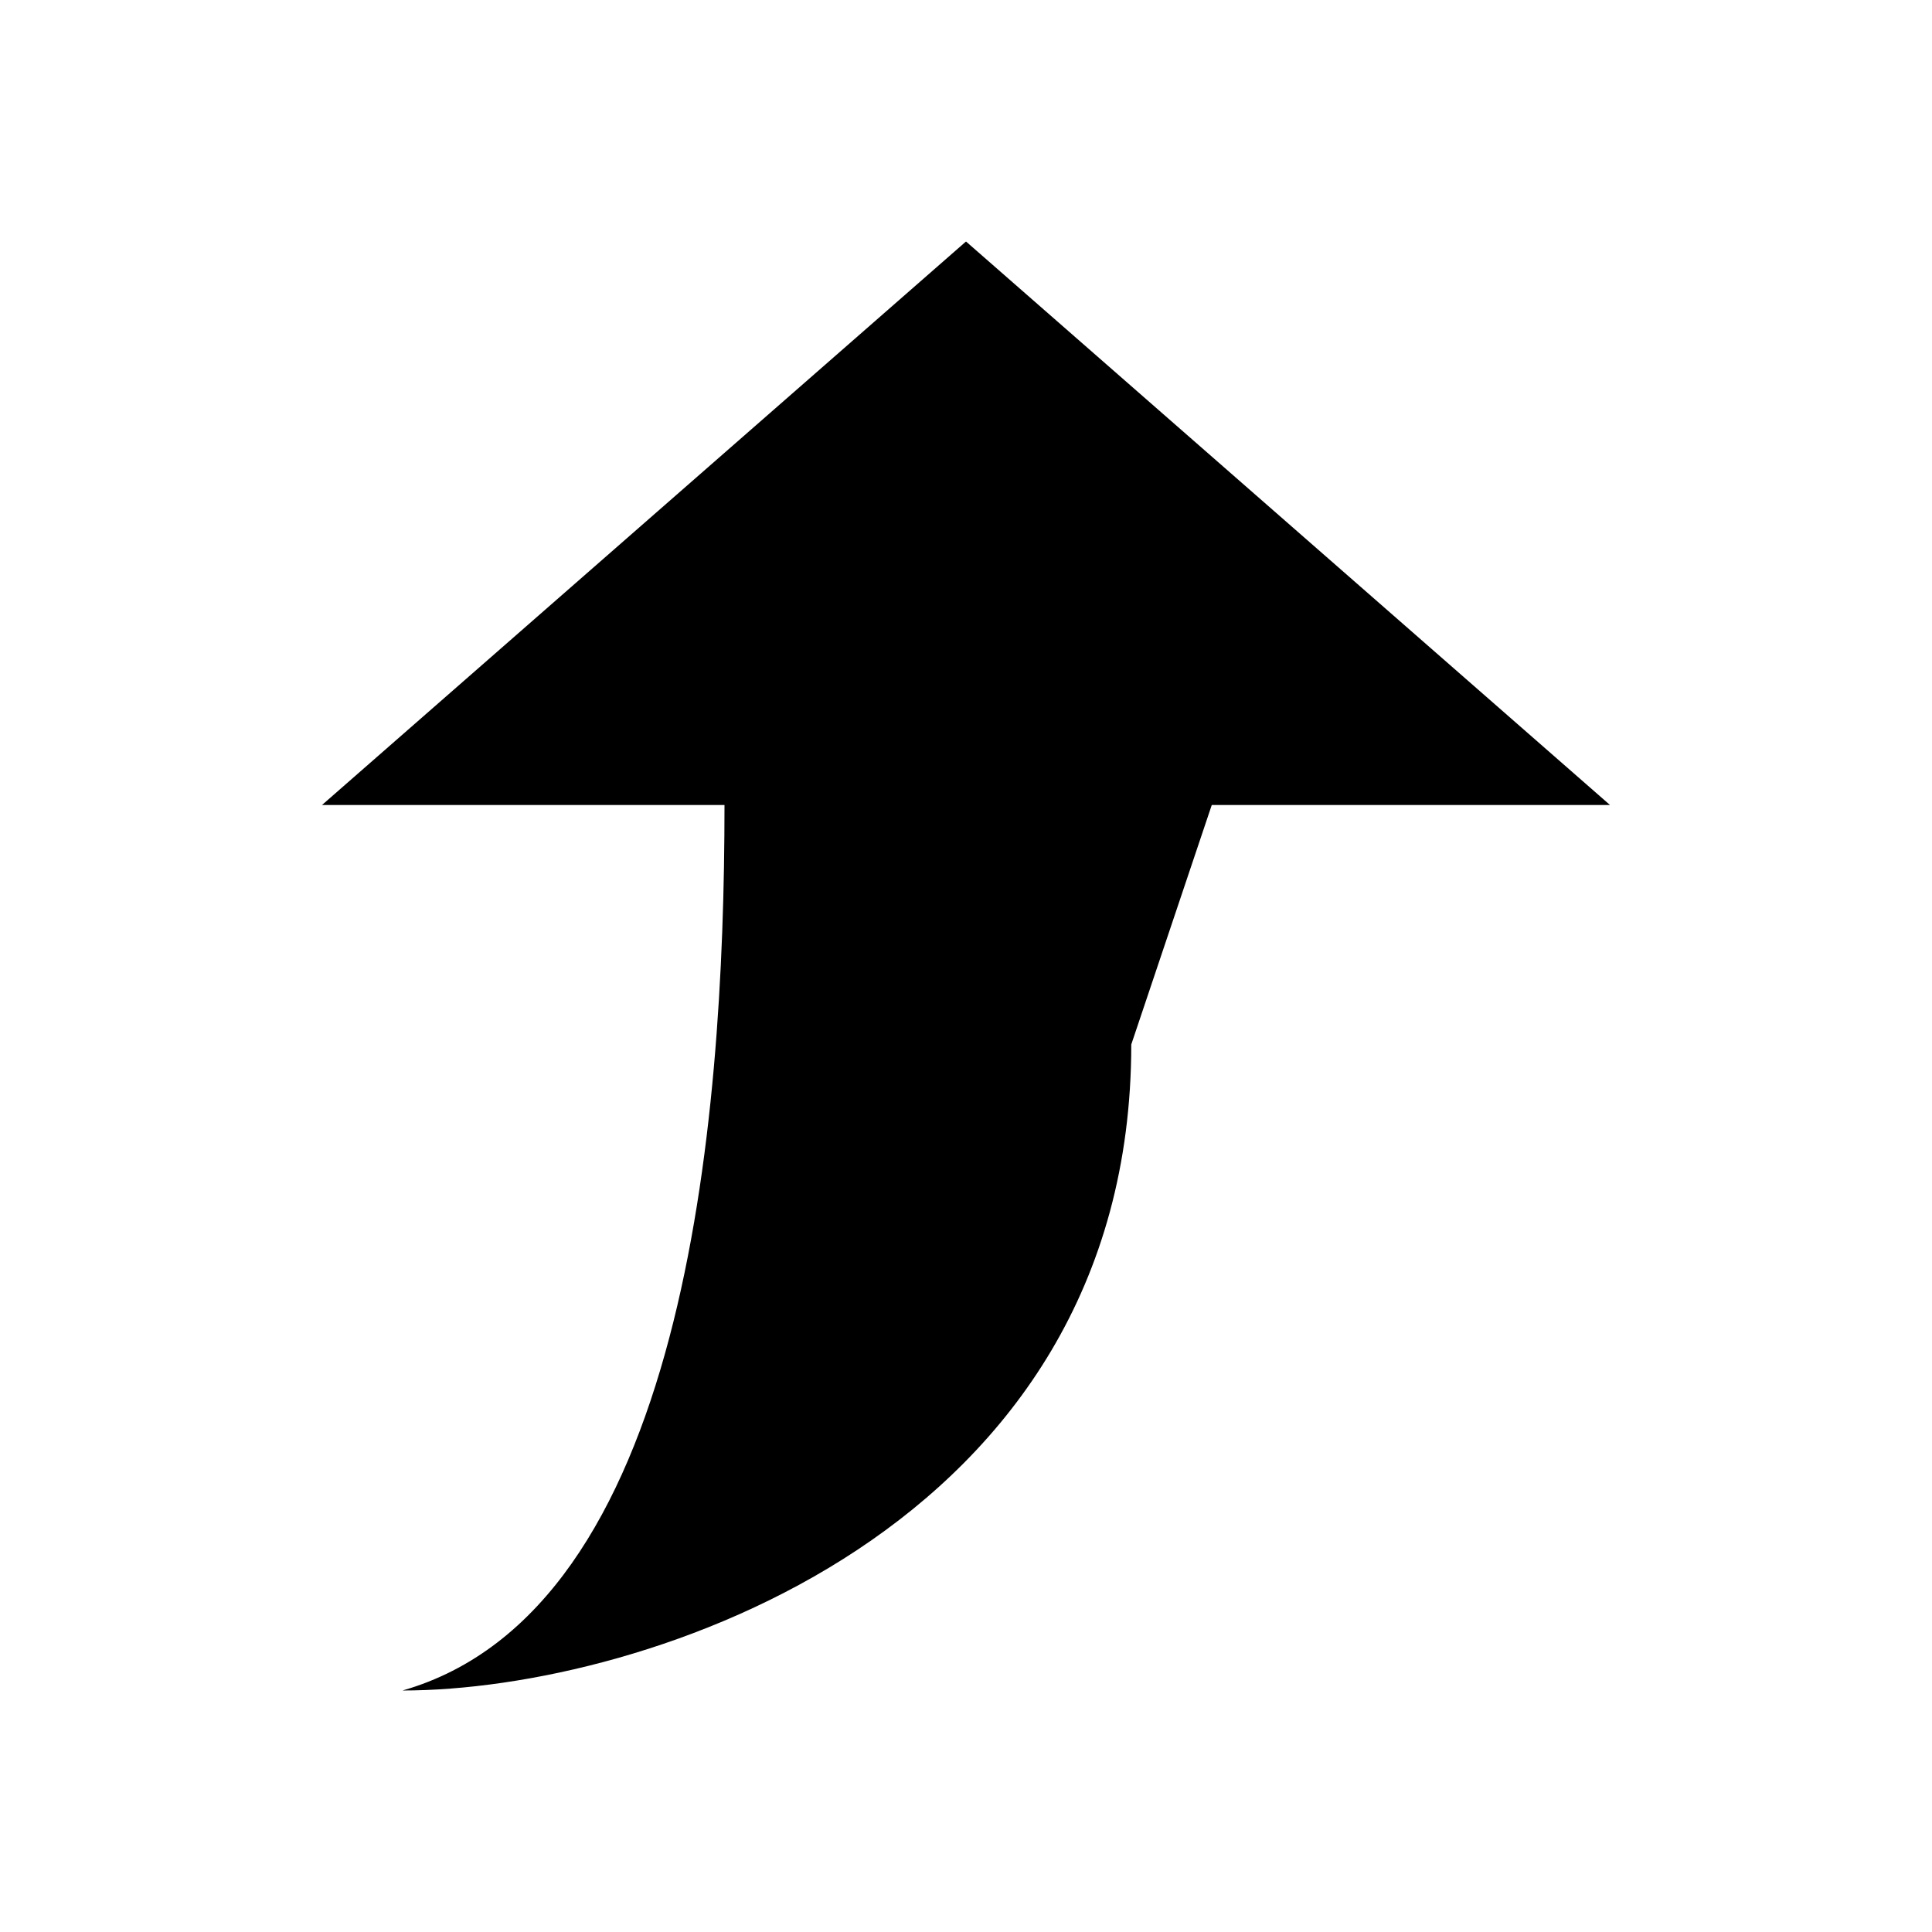
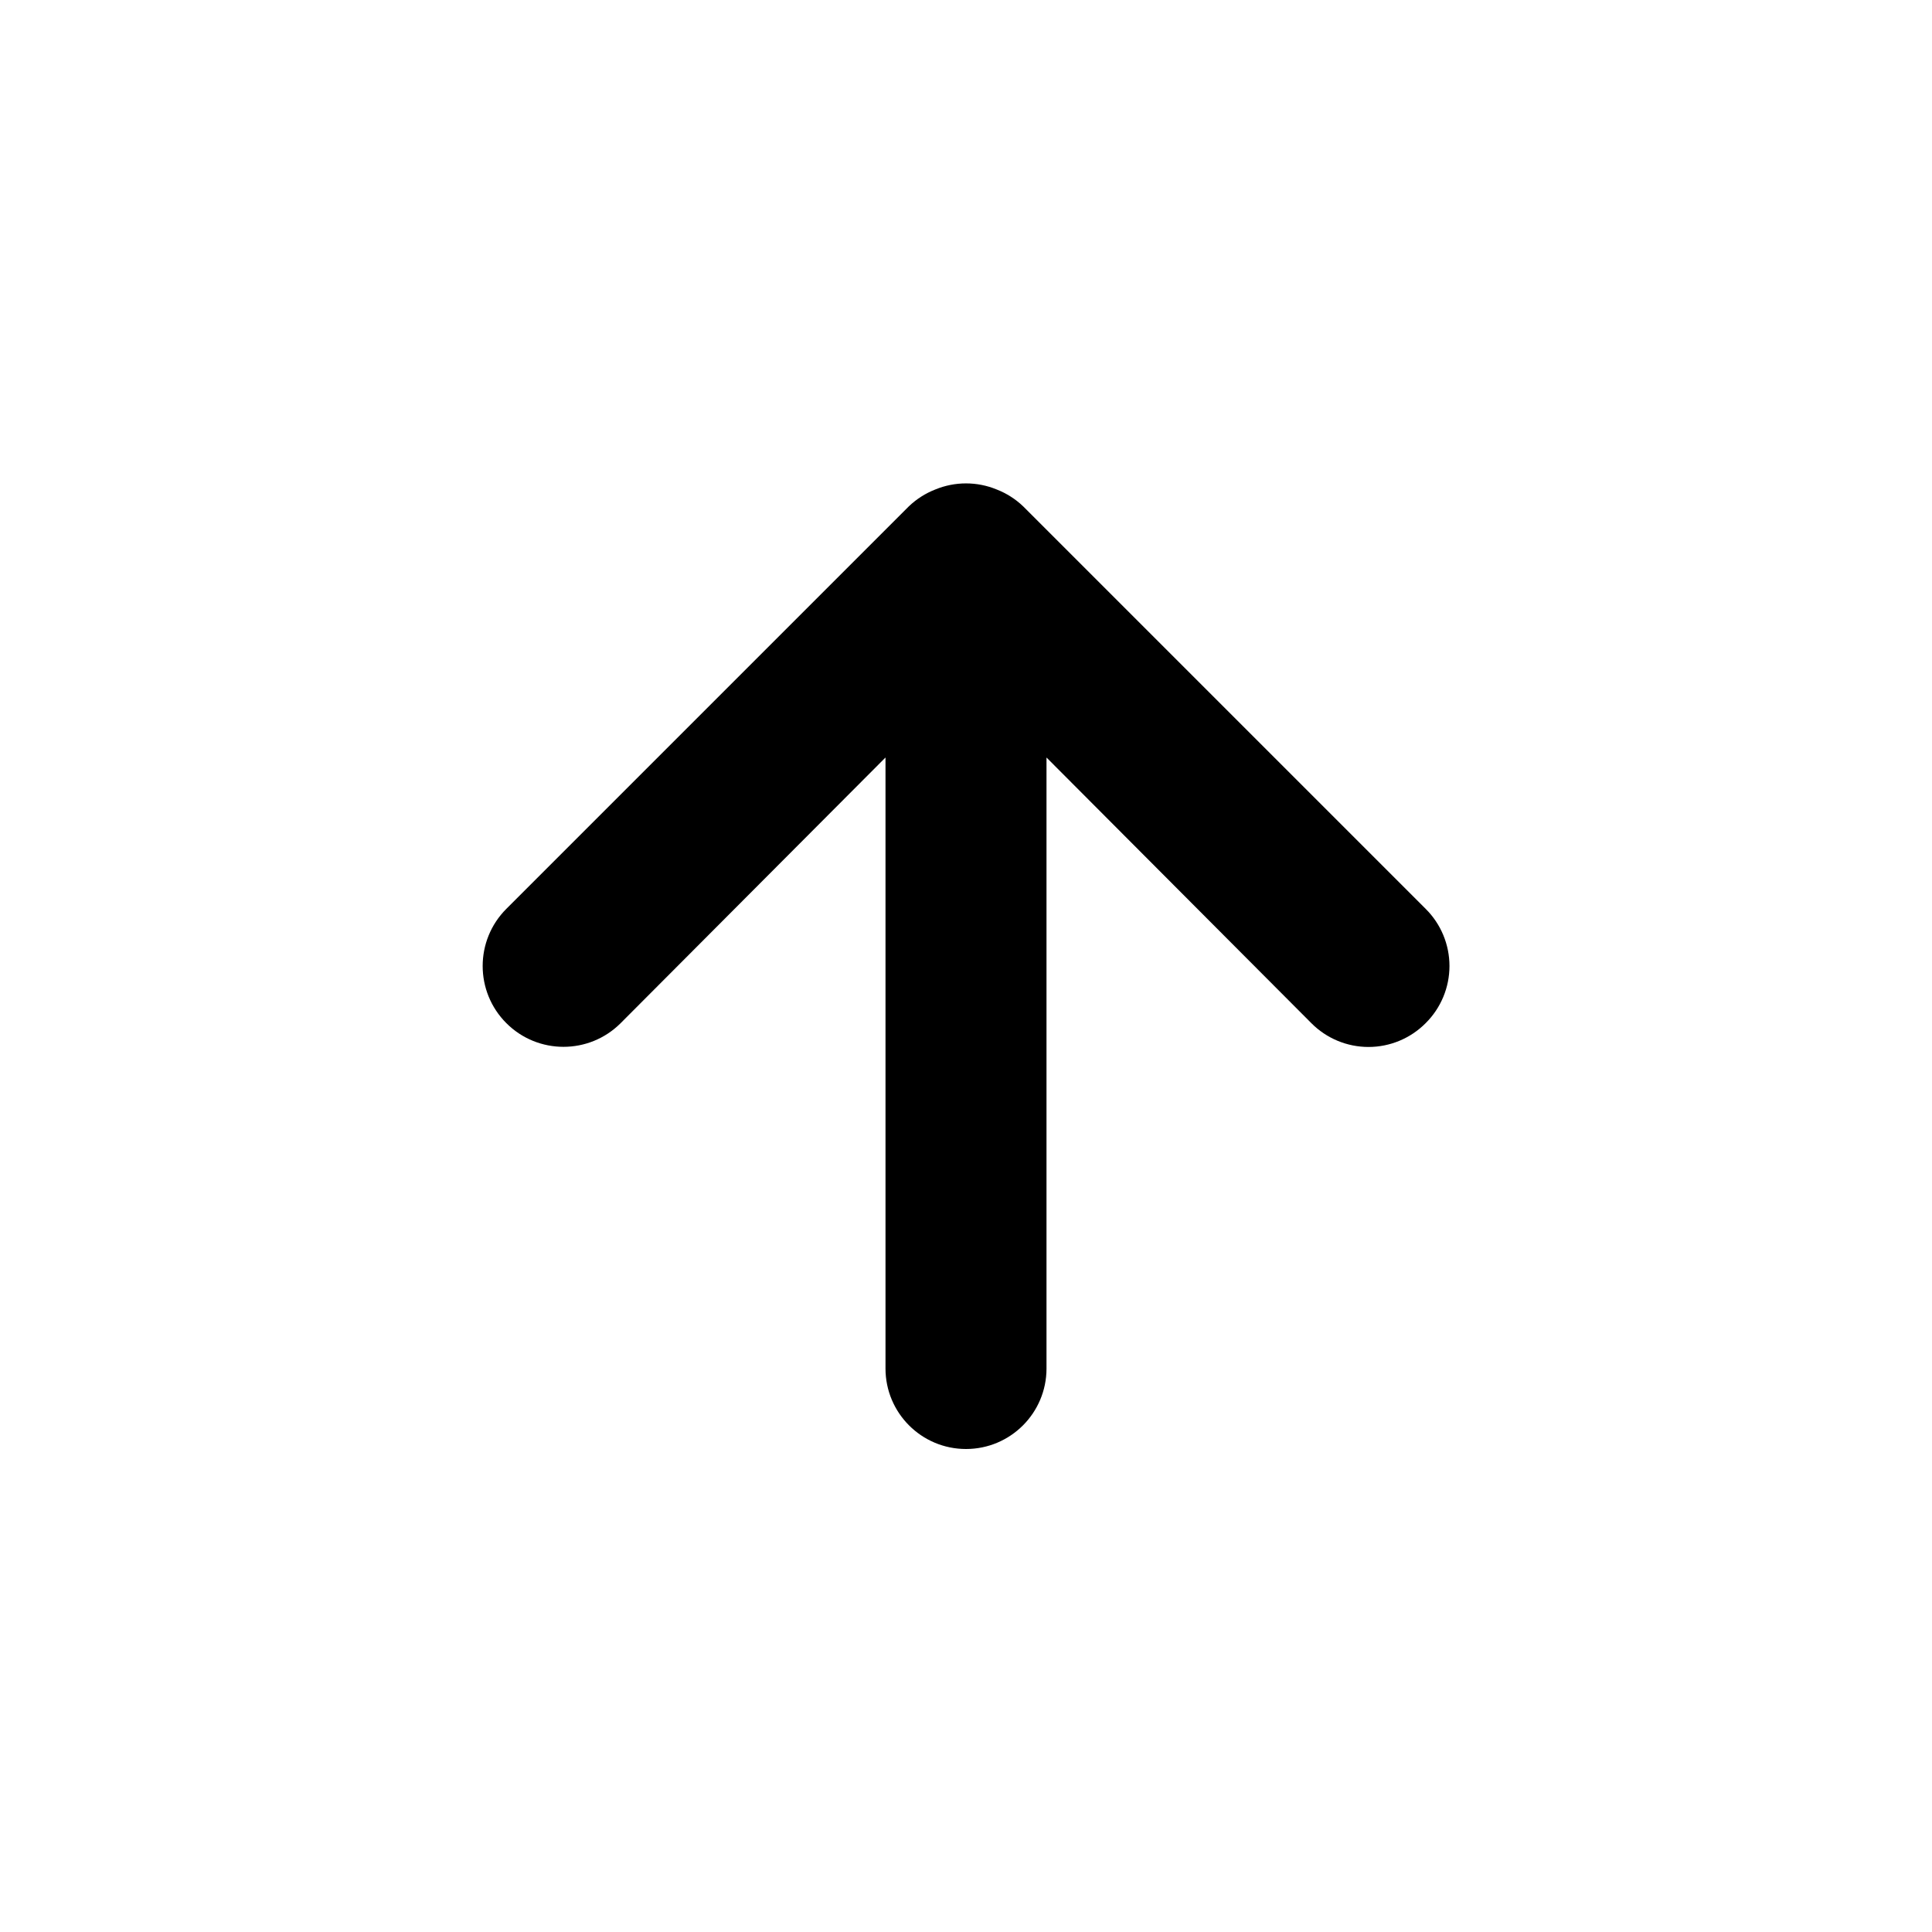
<svg xmlns="http://www.w3.org/2000/svg" class="icon-arrow-up" viewBox="0 0 24 24">
-   <path d="M15.053 10L20 10L12 3L4 10L9 10C9 14 8.5 20 5 21C8 21 14.053 19.014 14.053 12.975" />
+   <path d="M17.71,11.29l-5-5a1,1,0,0,0-.33-.21,1,1,0,0,0-.76,0,1,1,0,0,0-.33.21l-5,5a1,1,0,0,0,1.42,1.42L11,9.41V17a1,1,0,0,0,2,0V9.41l3.29,3.3a1,1,0,0,0,1.42,0A1,1,0,0,0,17.71,11.29Z" />
</svg>
